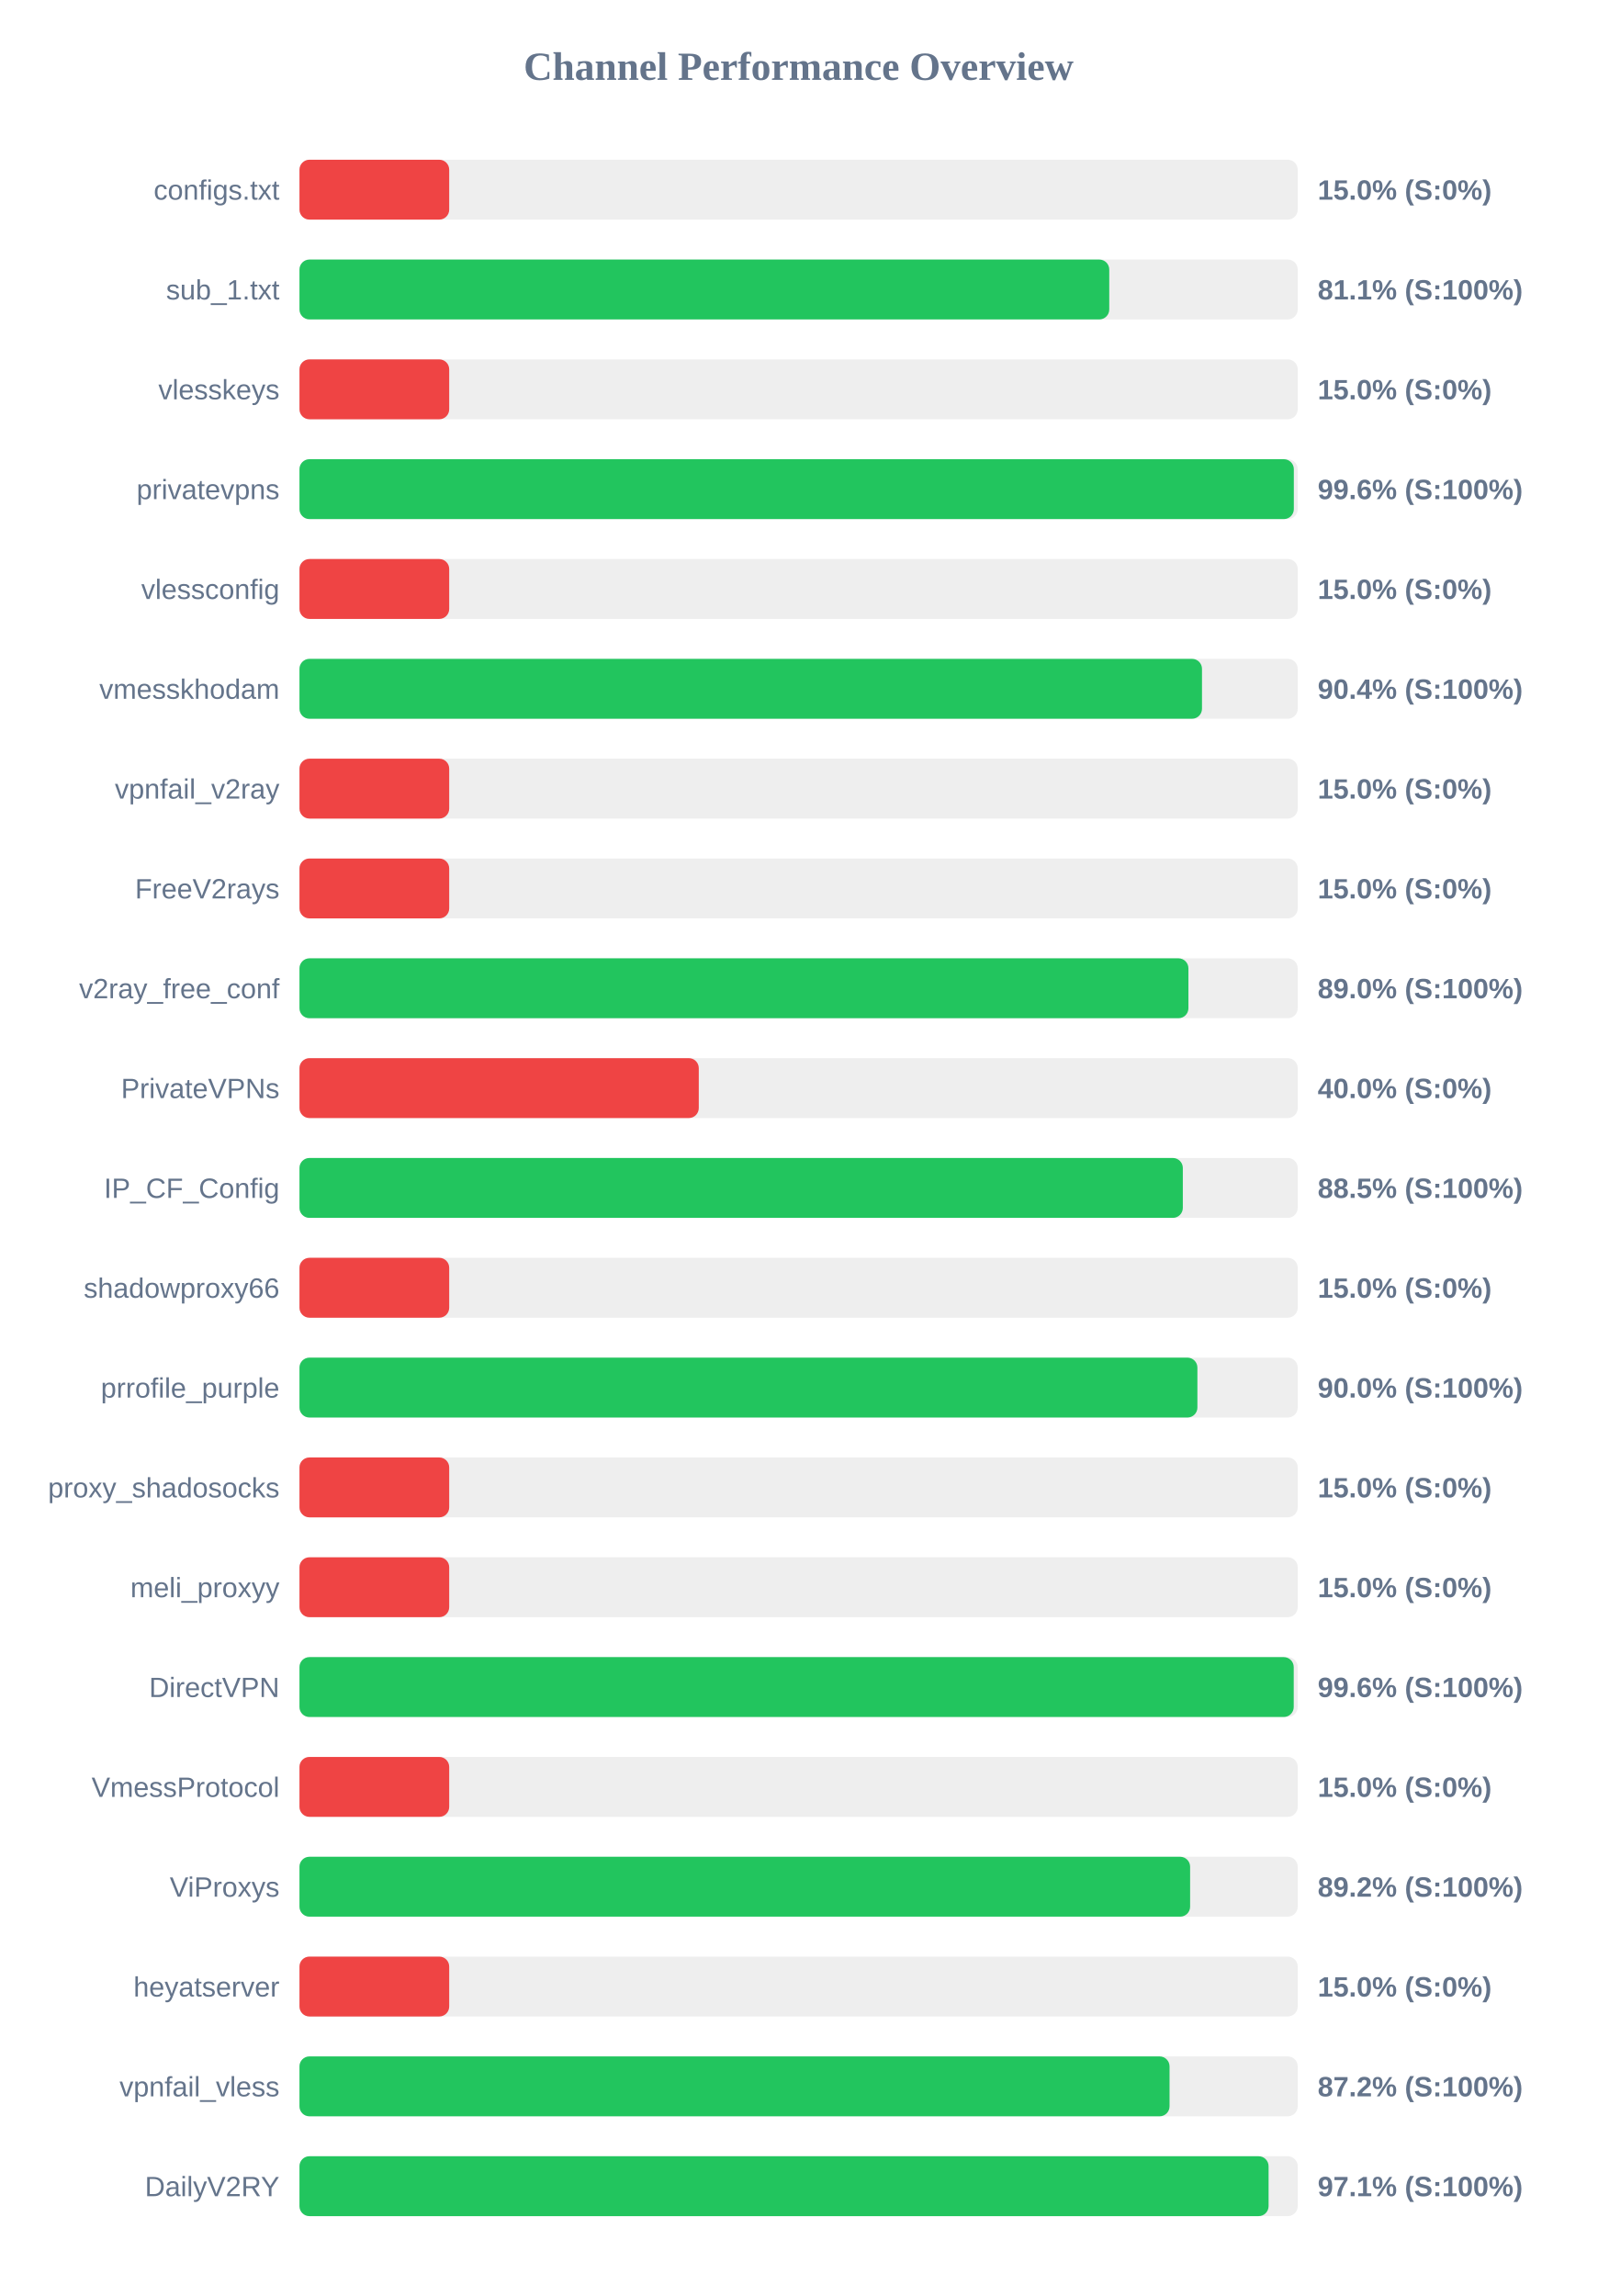
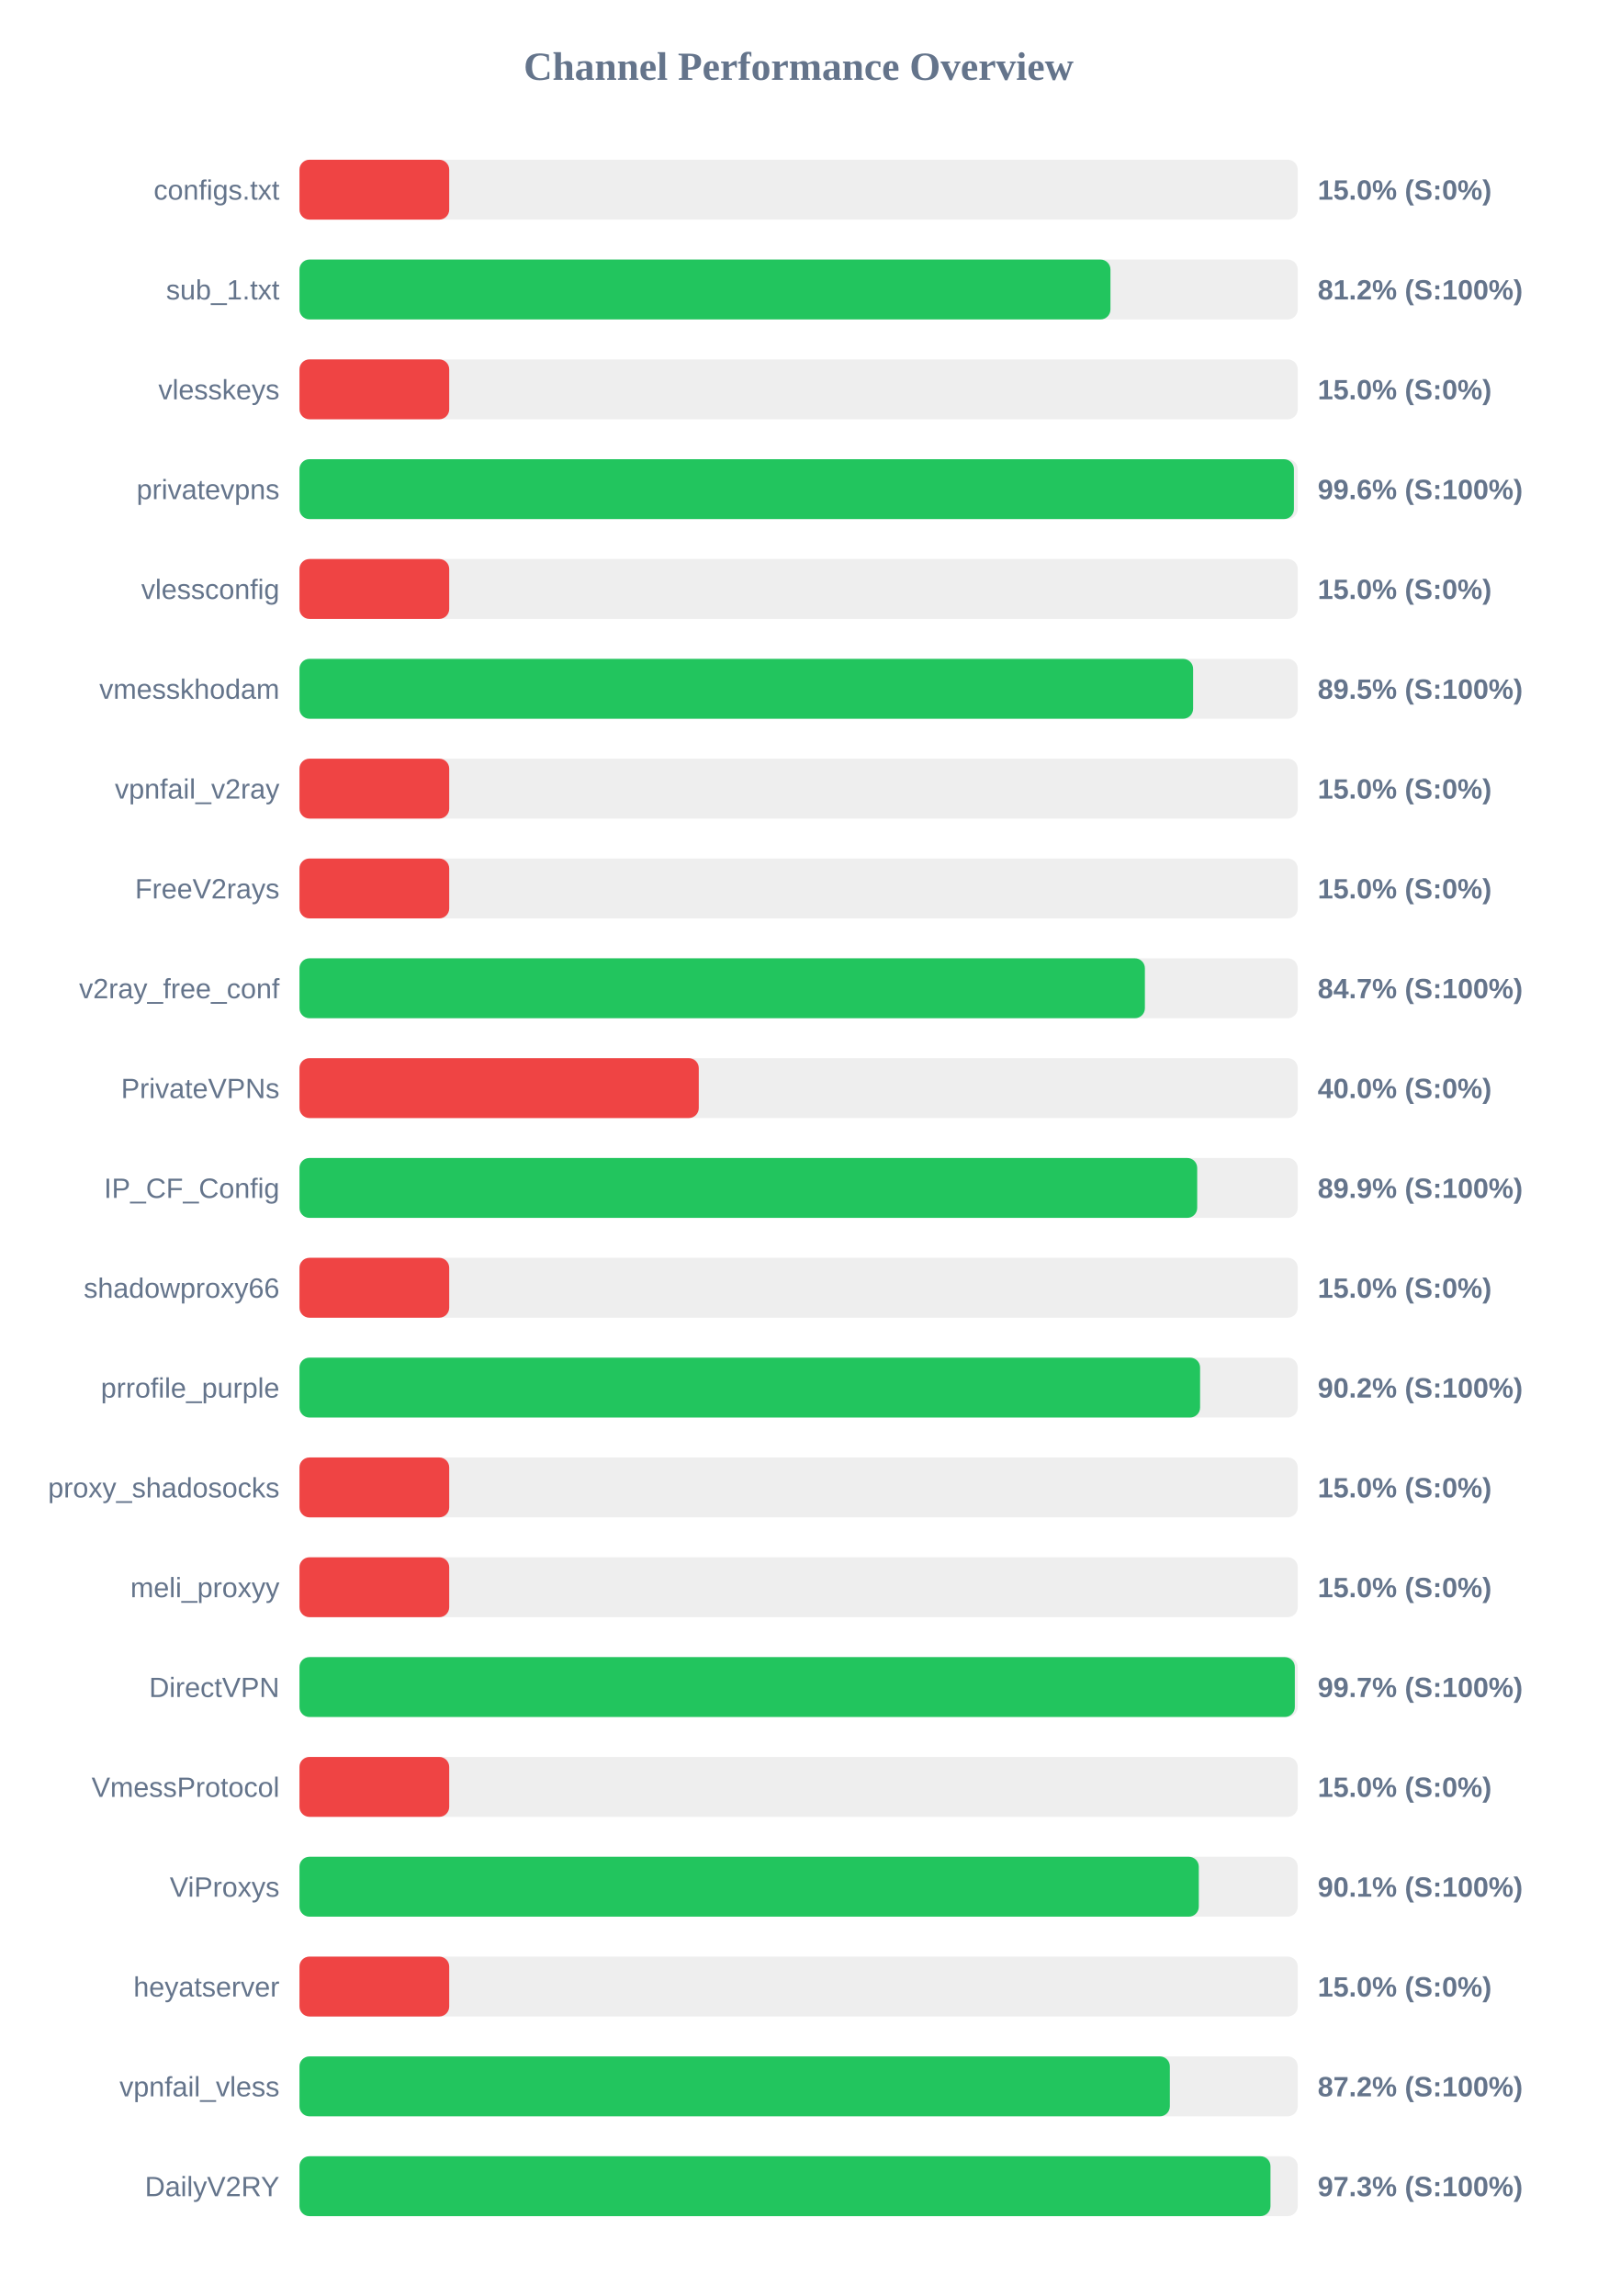
<svg xmlns="http://www.w3.org/2000/svg" width="800" height="1150" version="1.1">
  <style>
        .row { font: 14px Arial; fill: #64748b; }
        .score { font: bold 14px Arial; fill: #64748b; }
    </style>
  <text x="400" y="40" text-anchor="middle" font-size="20px" font-weight="bold" fill="#64748b">Channel Performance Overview</text>
  <rect x="150" y="80" width="500" height="30" fill="#eee" rx="5" />
  <rect x="150" y="80" width="75.0" height="30" fill="#ef4444" rx="5" />
  <text x="140" y="100" text-anchor="end" class="row">configs.txt</text>
  <text x="660" y="100" text-anchor="start" class="score">15.0% (S:0%)</text>
  <rect x="150" y="130" width="500" height="30" fill="#eee" rx="5" />
-   <rect x="150" y="130" width="405.6" height="30" fill="#22c55e" rx="5" />
+   <rect x="150" y="130" width="406.2" height="30" fill="#22c55e" rx="5" />
  <text x="140" y="150" text-anchor="end" class="row">sub_1.txt</text>
-   <text x="660" y="150" text-anchor="start" class="score">81.1% (S:100%)</text>
+   <text x="660" y="150" text-anchor="start" class="score">81.2% (S:100%)</text>
  <rect x="150" y="180" width="500" height="30" fill="#eee" rx="5" />
  <rect x="150" y="180" width="75.0" height="30" fill="#ef4444" rx="5" />
  <text x="140" y="200" text-anchor="end" class="row">vlesskeys</text>
  <text x="660" y="200" text-anchor="start" class="score">15.0% (S:0%)</text>
  <rect x="150" y="230" width="500" height="30" fill="#eee" rx="5" />
-   <rect x="150" y="230" width="498.05" height="30" fill="#22c55e" rx="5" />
+   <rect x="150" y="230" width="498.1" height="30" fill="#22c55e" rx="5" />
  <text x="140" y="250" text-anchor="end" class="row">privatevpns</text>
  <text x="660" y="250" text-anchor="start" class="score">99.6% (S:100%)</text>
  <rect x="150" y="280" width="500" height="30" fill="#eee" rx="5" />
  <rect x="150" y="280" width="75.0" height="30" fill="#ef4444" rx="5" />
  <text x="140" y="300" text-anchor="end" class="row">vlessconfig</text>
  <text x="660" y="300" text-anchor="start" class="score">15.0% (S:0%)</text>
  <rect x="150" y="330" width="500" height="30" fill="#eee" rx="5" />
-   <rect x="150" y="330" width="452.05" height="30" fill="#22c55e" rx="5" />
+   <rect x="150" y="330" width="447.6" height="30" fill="#22c55e" rx="5" />
  <text x="140" y="350" text-anchor="end" class="row">vmesskhodam</text>
-   <text x="660" y="350" text-anchor="start" class="score">90.4% (S:100%)</text>
+   <text x="660" y="350" text-anchor="start" class="score">89.5% (S:100%)</text>
  <rect x="150" y="380" width="500" height="30" fill="#eee" rx="5" />
  <rect x="150" y="380" width="75.0" height="30" fill="#ef4444" rx="5" />
  <text x="140" y="400" text-anchor="end" class="row">vpnfail_v2ray</text>
  <text x="660" y="400" text-anchor="start" class="score">15.0% (S:0%)</text>
  <rect x="150" y="430" width="500" height="30" fill="#eee" rx="5" />
  <rect x="150" y="430" width="75.0" height="30" fill="#ef4444" rx="5" />
  <text x="140" y="450" text-anchor="end" class="row">FreeV2rays</text>
  <text x="660" y="450" text-anchor="start" class="score">15.0% (S:0%)</text>
  <rect x="150" y="480" width="500" height="30" fill="#eee" rx="5" />
-   <rect x="150" y="480" width="445.25" height="30" fill="#22c55e" rx="5" />
+   <rect x="150" y="480" width="423.45" height="30" fill="#22c55e" rx="5" />
  <text x="140" y="500" text-anchor="end" class="row">v2ray_free_conf</text>
-   <text x="660" y="500" text-anchor="start" class="score">89.0% (S:100%)</text>
+   <text x="660" y="500" text-anchor="start" class="score">84.7% (S:100%)</text>
  <rect x="150" y="530" width="500" height="30" fill="#eee" rx="5" />
  <rect x="150" y="530" width="200.0" height="30" fill="#ef4444" rx="5" />
  <text x="140" y="550" text-anchor="end" class="row">PrivateVPNs</text>
  <text x="660" y="550" text-anchor="start" class="score">40.0% (S:0%)</text>
  <rect x="150" y="580" width="500" height="30" fill="#eee" rx="5" />
-   <rect x="150" y="580" width="442.45" height="30" fill="#22c55e" rx="5" />
+   <rect x="150" y="580" width="449.65" height="30" fill="#22c55e" rx="5" />
  <text x="140" y="600" text-anchor="end" class="row">IP_CF_Config</text>
-   <text x="660" y="600" text-anchor="start" class="score">88.5% (S:100%)</text>
+   <text x="660" y="600" text-anchor="start" class="score">89.9% (S:100%)</text>
  <rect x="150" y="630" width="500" height="30" fill="#eee" rx="5" />
  <rect x="150" y="630" width="75.0" height="30" fill="#ef4444" rx="5" />
  <text x="140" y="650" text-anchor="end" class="row">shadowproxy66</text>
  <text x="660" y="650" text-anchor="start" class="score">15.0% (S:0%)</text>
  <rect x="150" y="680" width="500" height="30" fill="#eee" rx="5" />
-   <rect x="150" y="680" width="449.75" height="30" fill="#22c55e" rx="5" />
+   <rect x="150" y="680" width="451.1" height="30" fill="#22c55e" rx="5" />
  <text x="140" y="700" text-anchor="end" class="row">prrofile_purple</text>
-   <text x="660" y="700" text-anchor="start" class="score">90.0% (S:100%)</text>
+   <text x="660" y="700" text-anchor="start" class="score">90.2% (S:100%)</text>
  <rect x="150" y="730" width="500" height="30" fill="#eee" rx="5" />
  <rect x="150" y="730" width="75.0" height="30" fill="#ef4444" rx="5" />
  <text x="140" y="750" text-anchor="end" class="row">proxy_shadosocks</text>
  <text x="660" y="750" text-anchor="start" class="score">15.0% (S:0%)</text>
  <rect x="150" y="780" width="500" height="30" fill="#eee" rx="5" />
  <rect x="150" y="780" width="75.0" height="30" fill="#ef4444" rx="5" />
  <text x="140" y="800" text-anchor="end" class="row">meli_proxyy</text>
  <text x="660" y="800" text-anchor="start" class="score">15.0% (S:0%)</text>
  <rect x="150" y="830" width="500" height="30" fill="#eee" rx="5" />
-   <rect x="150" y="830" width="498.0" height="30" fill="#22c55e" rx="5" />
+   <rect x="150" y="830" width="498.55" height="30" fill="#22c55e" rx="5" />
  <text x="140" y="850" text-anchor="end" class="row">DirectVPN</text>
-   <text x="660" y="850" text-anchor="start" class="score">99.6% (S:100%)</text>
+   <text x="660" y="850" text-anchor="start" class="score">99.7% (S:100%)</text>
  <rect x="150" y="880" width="500" height="30" fill="#eee" rx="5" />
  <rect x="150" y="880" width="75.0" height="30" fill="#ef4444" rx="5" />
  <text x="140" y="900" text-anchor="end" class="row">VmessProtocol</text>
  <text x="660" y="900" text-anchor="start" class="score">15.0% (S:0%)</text>
  <rect x="150" y="930" width="500" height="30" fill="#eee" rx="5" />
-   <rect x="150" y="930" width="446.1" height="30" fill="#22c55e" rx="5" />
+   <rect x="150" y="930" width="450.45" height="30" fill="#22c55e" rx="5" />
  <text x="140" y="950" text-anchor="end" class="row">ViProxys</text>
-   <text x="660" y="950" text-anchor="start" class="score">89.2% (S:100%)</text>
+   <text x="660" y="950" text-anchor="start" class="score">90.1% (S:100%)</text>
  <rect x="150" y="980" width="500" height="30" fill="#eee" rx="5" />
  <rect x="150" y="980" width="75.0" height="30" fill="#ef4444" rx="5" />
  <text x="140" y="1000" text-anchor="end" class="row">heyatserver</text>
  <text x="660" y="1000" text-anchor="start" class="score">15.0% (S:0%)</text>
  <rect x="150" y="1030" width="500" height="30" fill="#eee" rx="5" />
-   <rect x="150" y="1030" width="435.8" height="30" fill="#22c55e" rx="5" />
+   <rect x="150" y="1030" width="435.95" height="30" fill="#22c55e" rx="5" />
  <text x="140" y="1050" text-anchor="end" class="row">vpnfail_vless</text>
  <text x="660" y="1050" text-anchor="start" class="score">87.2% (S:100%)</text>
  <rect x="150" y="1080" width="500" height="30" fill="#eee" rx="5" />
-   <rect x="150" y="1080" width="485.4" height="30" fill="#22c55e" rx="5" />
+   <rect x="150" y="1080" width="486.35" height="30" fill="#22c55e" rx="5" />
  <text x="140" y="1100" text-anchor="end" class="row">DailyV2RY</text>
-   <text x="660" y="1100" text-anchor="start" class="score">97.1% (S:100%)</text>
+   <text x="660" y="1100" text-anchor="start" class="score">97.3% (S:100%)</text>
</svg>
